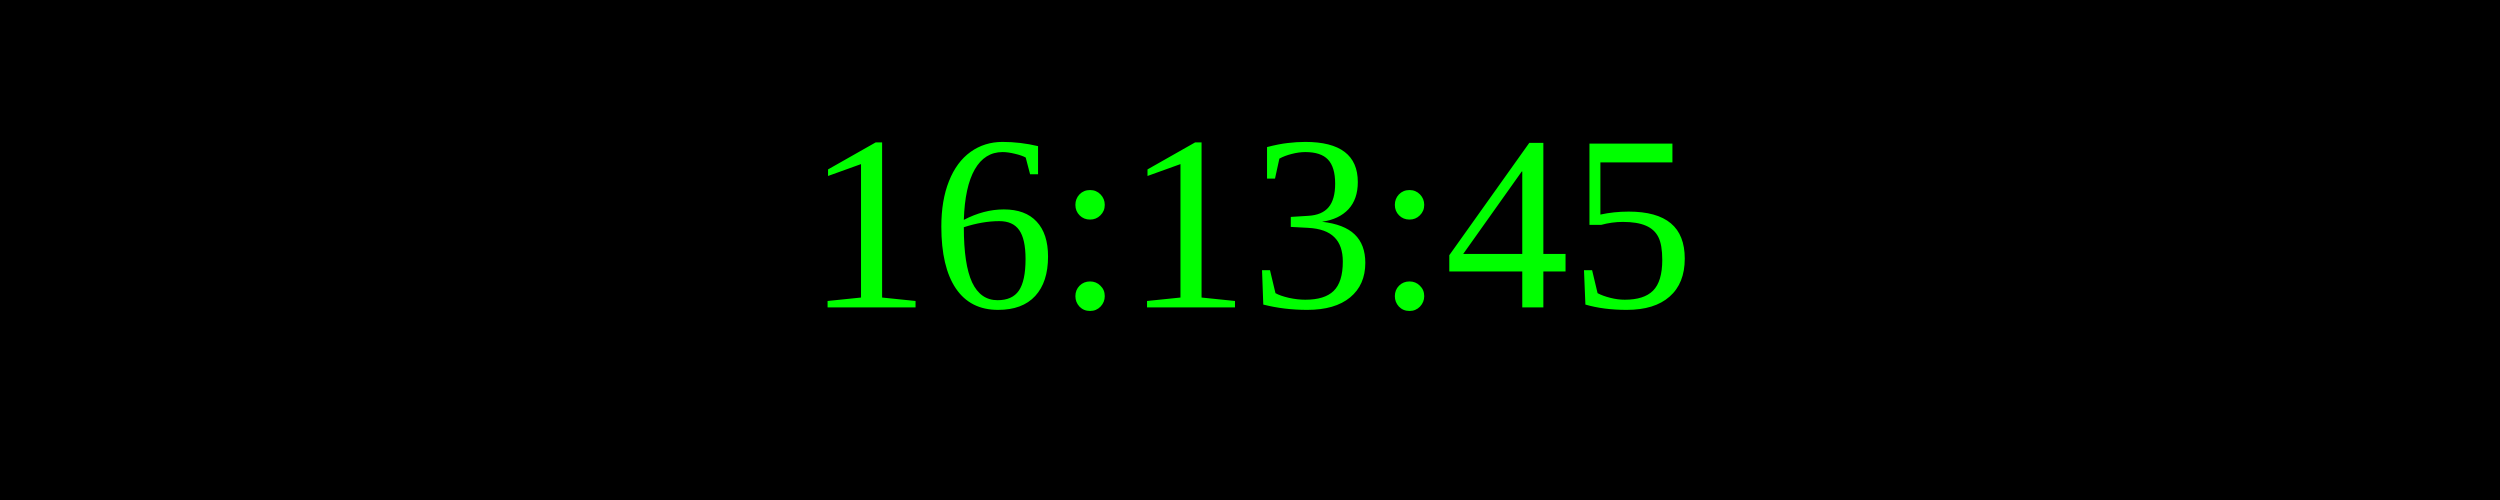
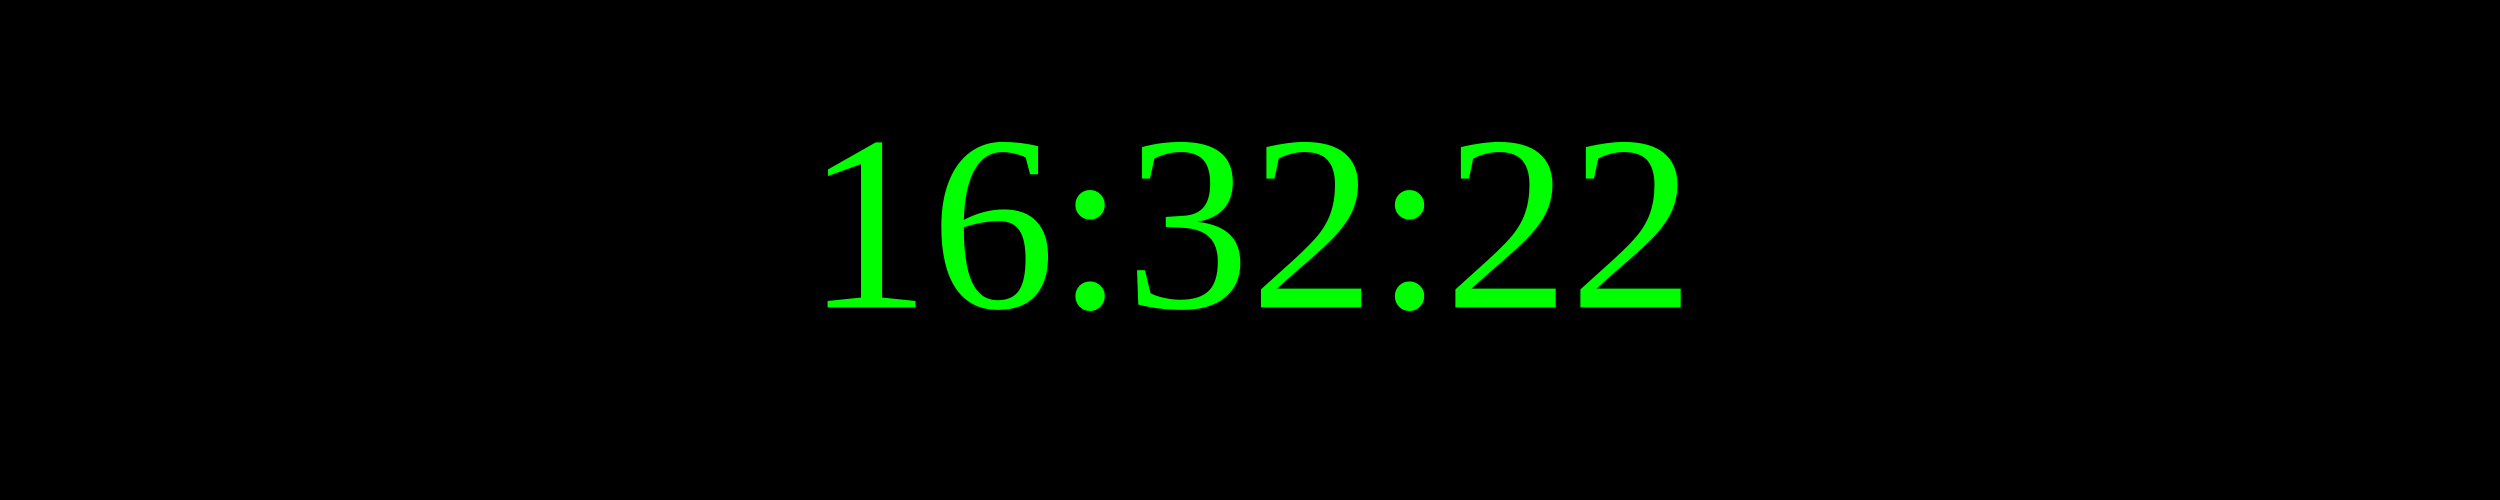
<svg xmlns="http://www.w3.org/2000/svg" width="250" height="50">
  <rect width="100%" height="100%" fill="black" />
  <text x="50%" y="50%" font-size="25" fill="lime" text-anchor="middle" dominant-baseline="middle">
- 16:13:45
+ 16:32:22
</text>
</svg>
